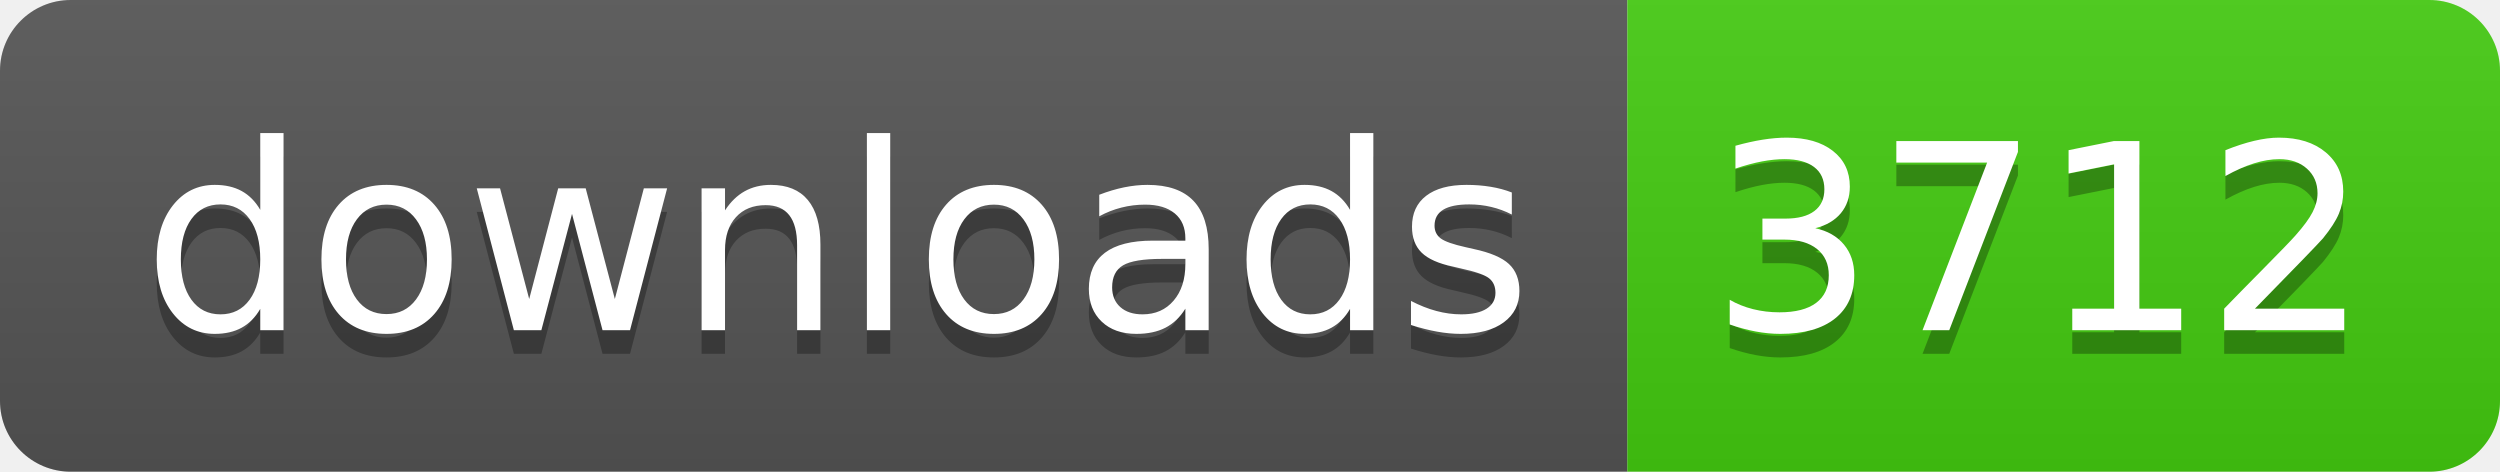
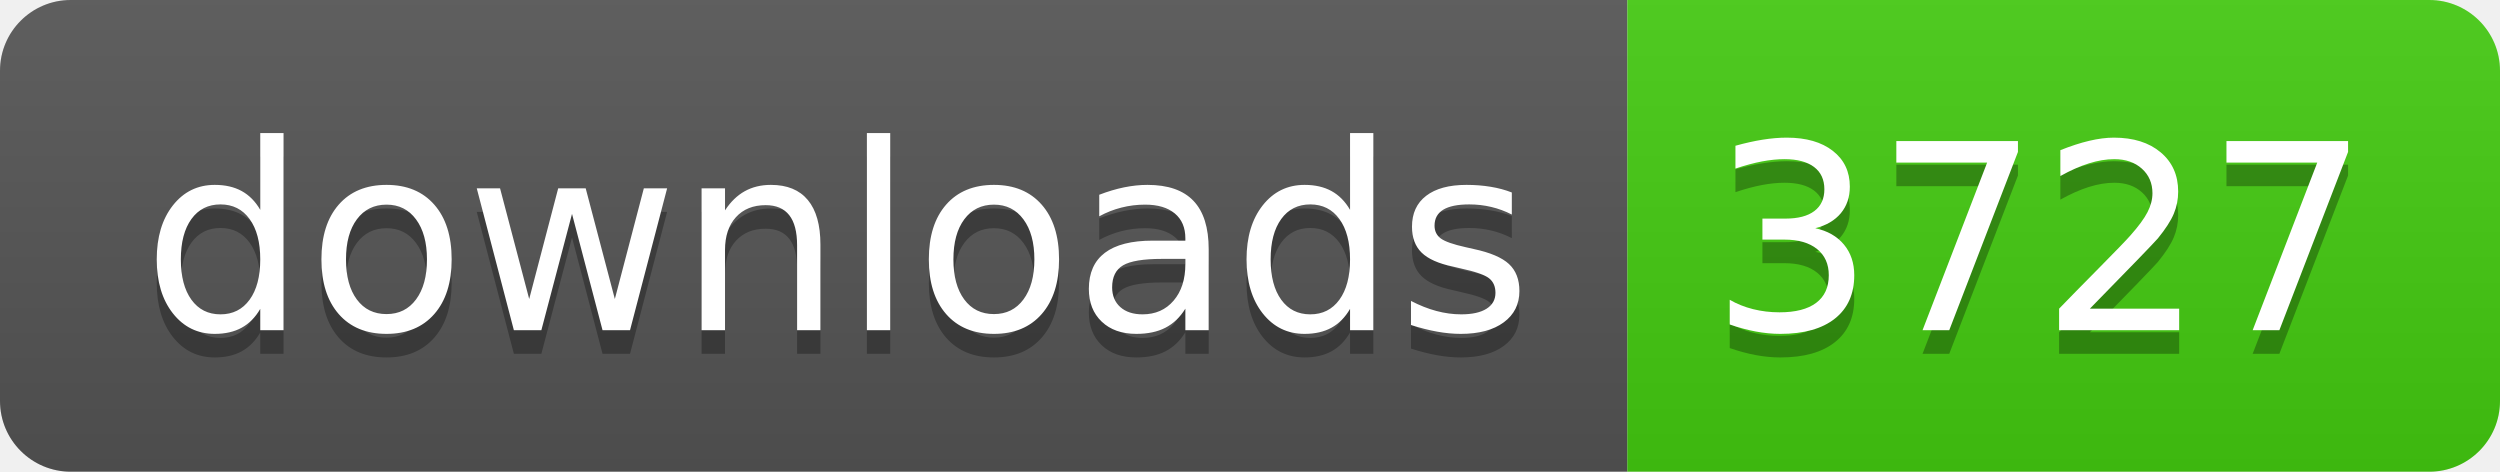
- <svg xmlns="http://www.w3.org/2000/svg" width="106" height="20" role="img" aria-label="downloads: 3712">
+ <svg xmlns="http://www.w3.org/2000/svg" width="106" height="20" role="img" aria-label="downloads: 3727">
  <linearGradient id="s" x2="0" y2="100%">
    <stop offset="0" stop-color="#bbb" stop-opacity=".1" />
    <stop offset="1" stop-opacity=".1" />
  </linearGradient>
  <clipPath id="r">
    <rect width="106" height="20" rx="3" fill="#fff" />
  </clipPath>
  <g clip-path="url(#r)">
    <rect width="69" height="20" fill="#555" />
    <rect x="69" width="37" height="20" fill="#4c1" />
    <rect width="106" height="20" fill="url(#s)" />
  </g>
  <g fill="#fff" text-anchor="middle" font-family="Verdana,Geneva,DejaVu Sans,sans-serif" text-rendering="geometricPrecision" font-size="110">
    <text aria-hidden="true" x="355" y="150" fill="#010101" fill-opacity=".3" transform="scale(.1)" textLength="590">downloads</text>
    <text x="355" y="140" transform="scale(.1)" fill="#fff" textLength="590">downloads</text>
-     <text aria-hidden="true" x="865" y="150" fill="#010101" fill-opacity=".3" transform="scale(.1)" textLength="270">3712</text>
-     <text x="865" y="140" transform="scale(.1)" fill="#fff" textLength="270">3712</text>
+     <text aria-hidden="true" x="865" y="150" fill="#010101" fill-opacity=".3" transform="scale(.1)" textLength="270">3727</text>
+     <text x="865" y="140" transform="scale(.1)" fill="#fff" textLength="270">3727</text>
  </g>
</svg>
